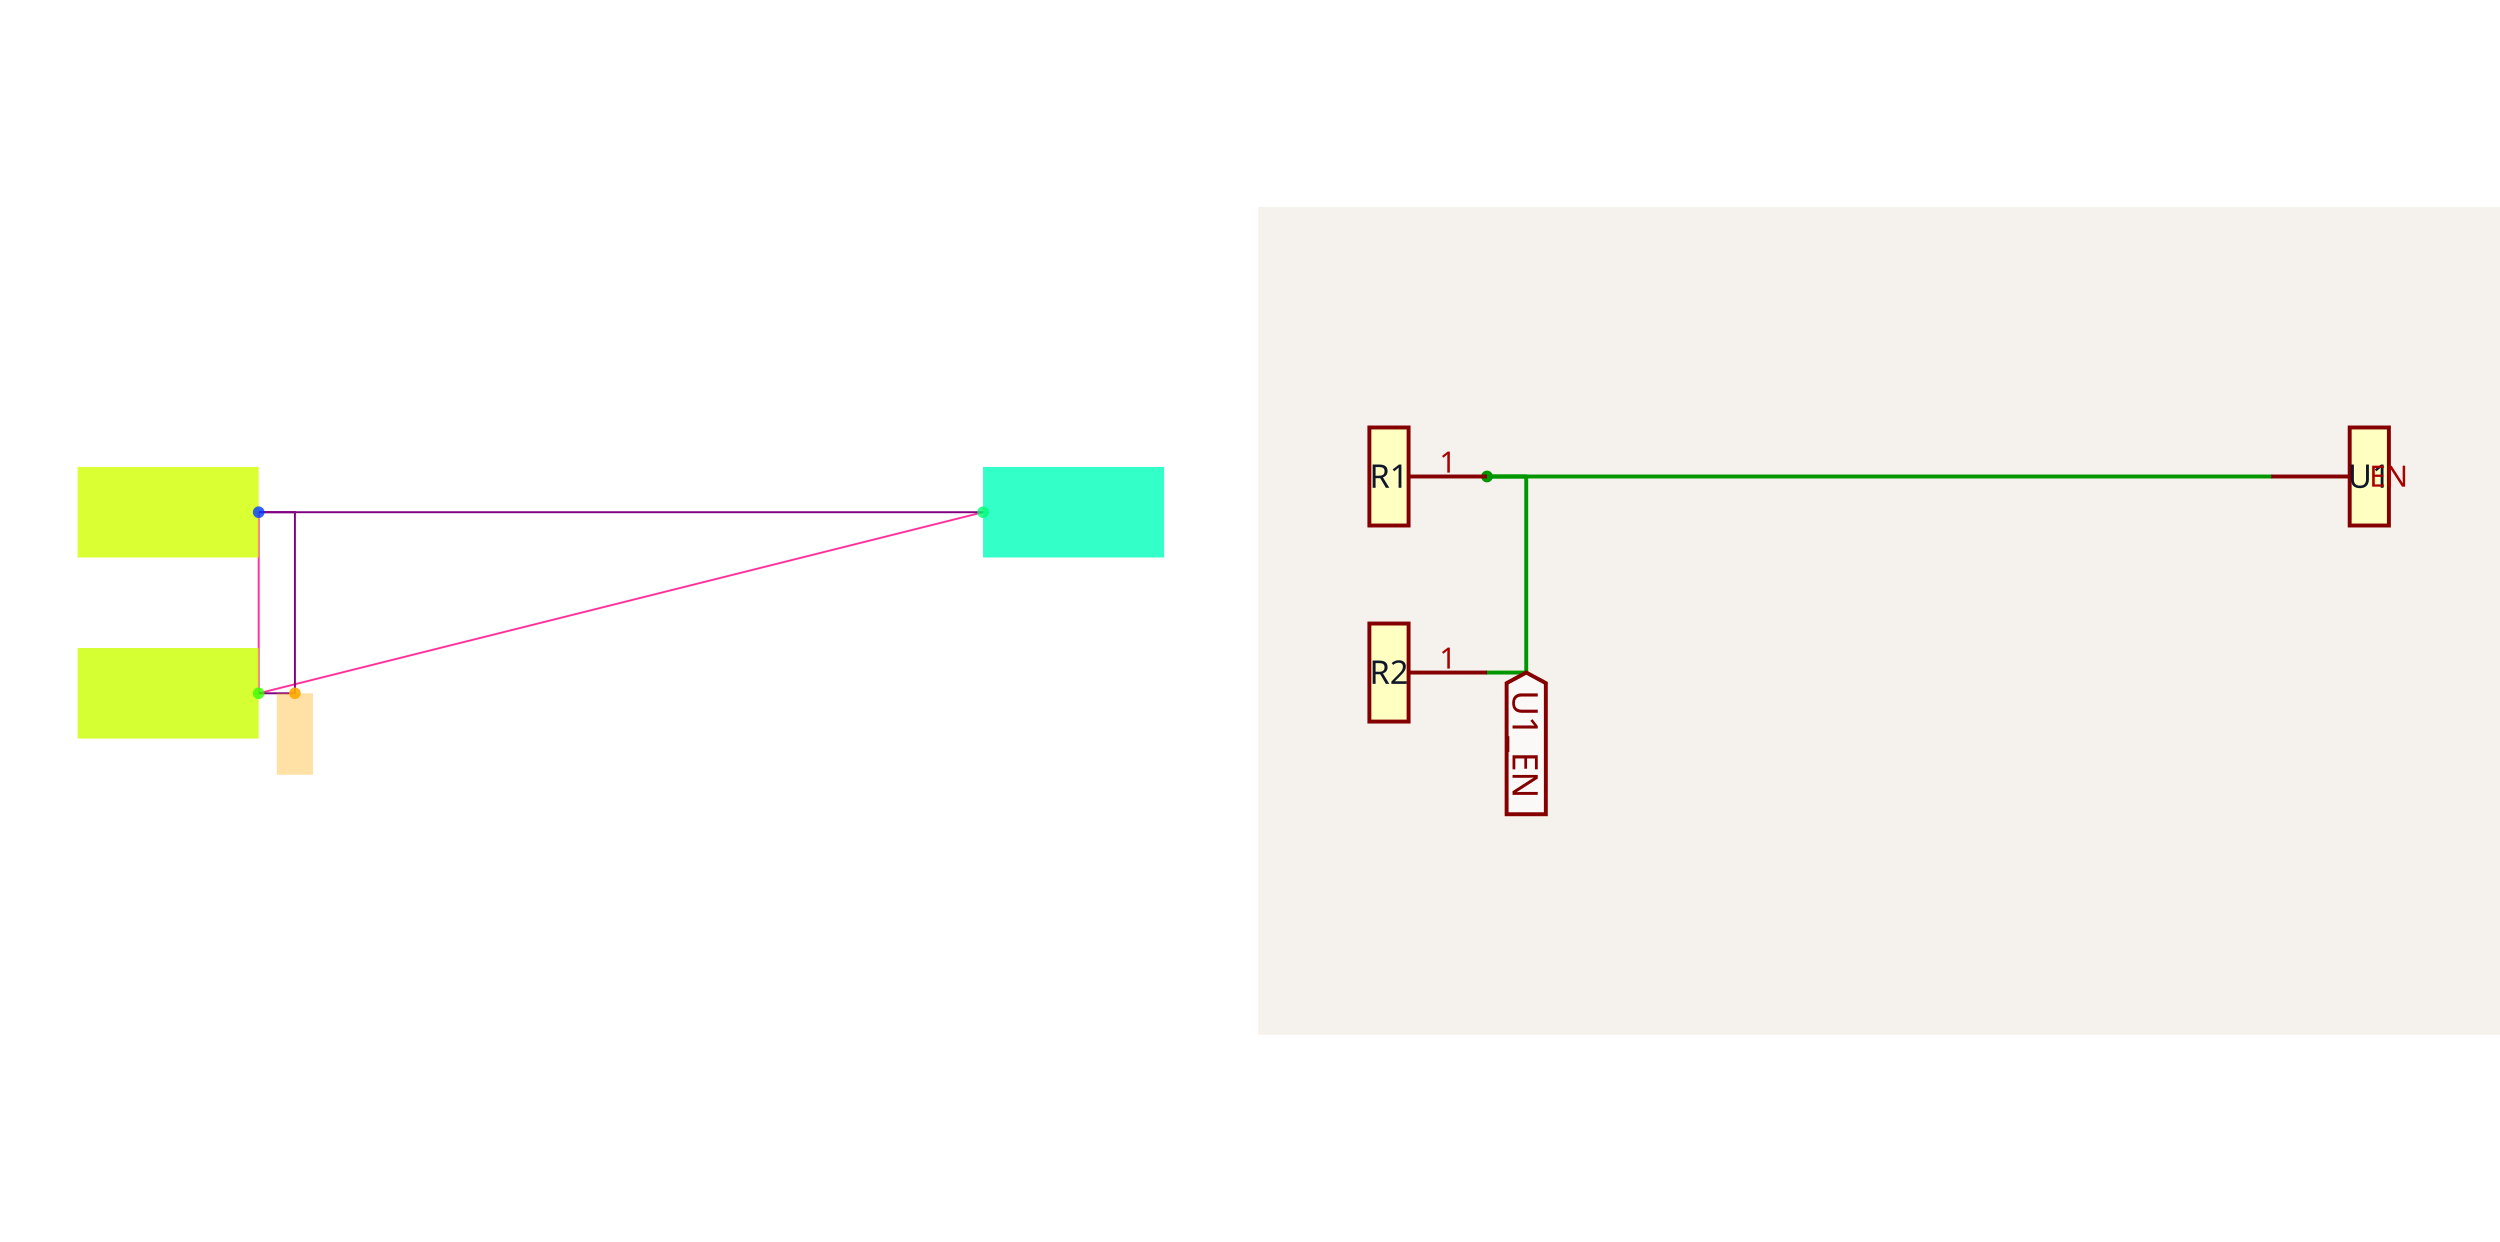
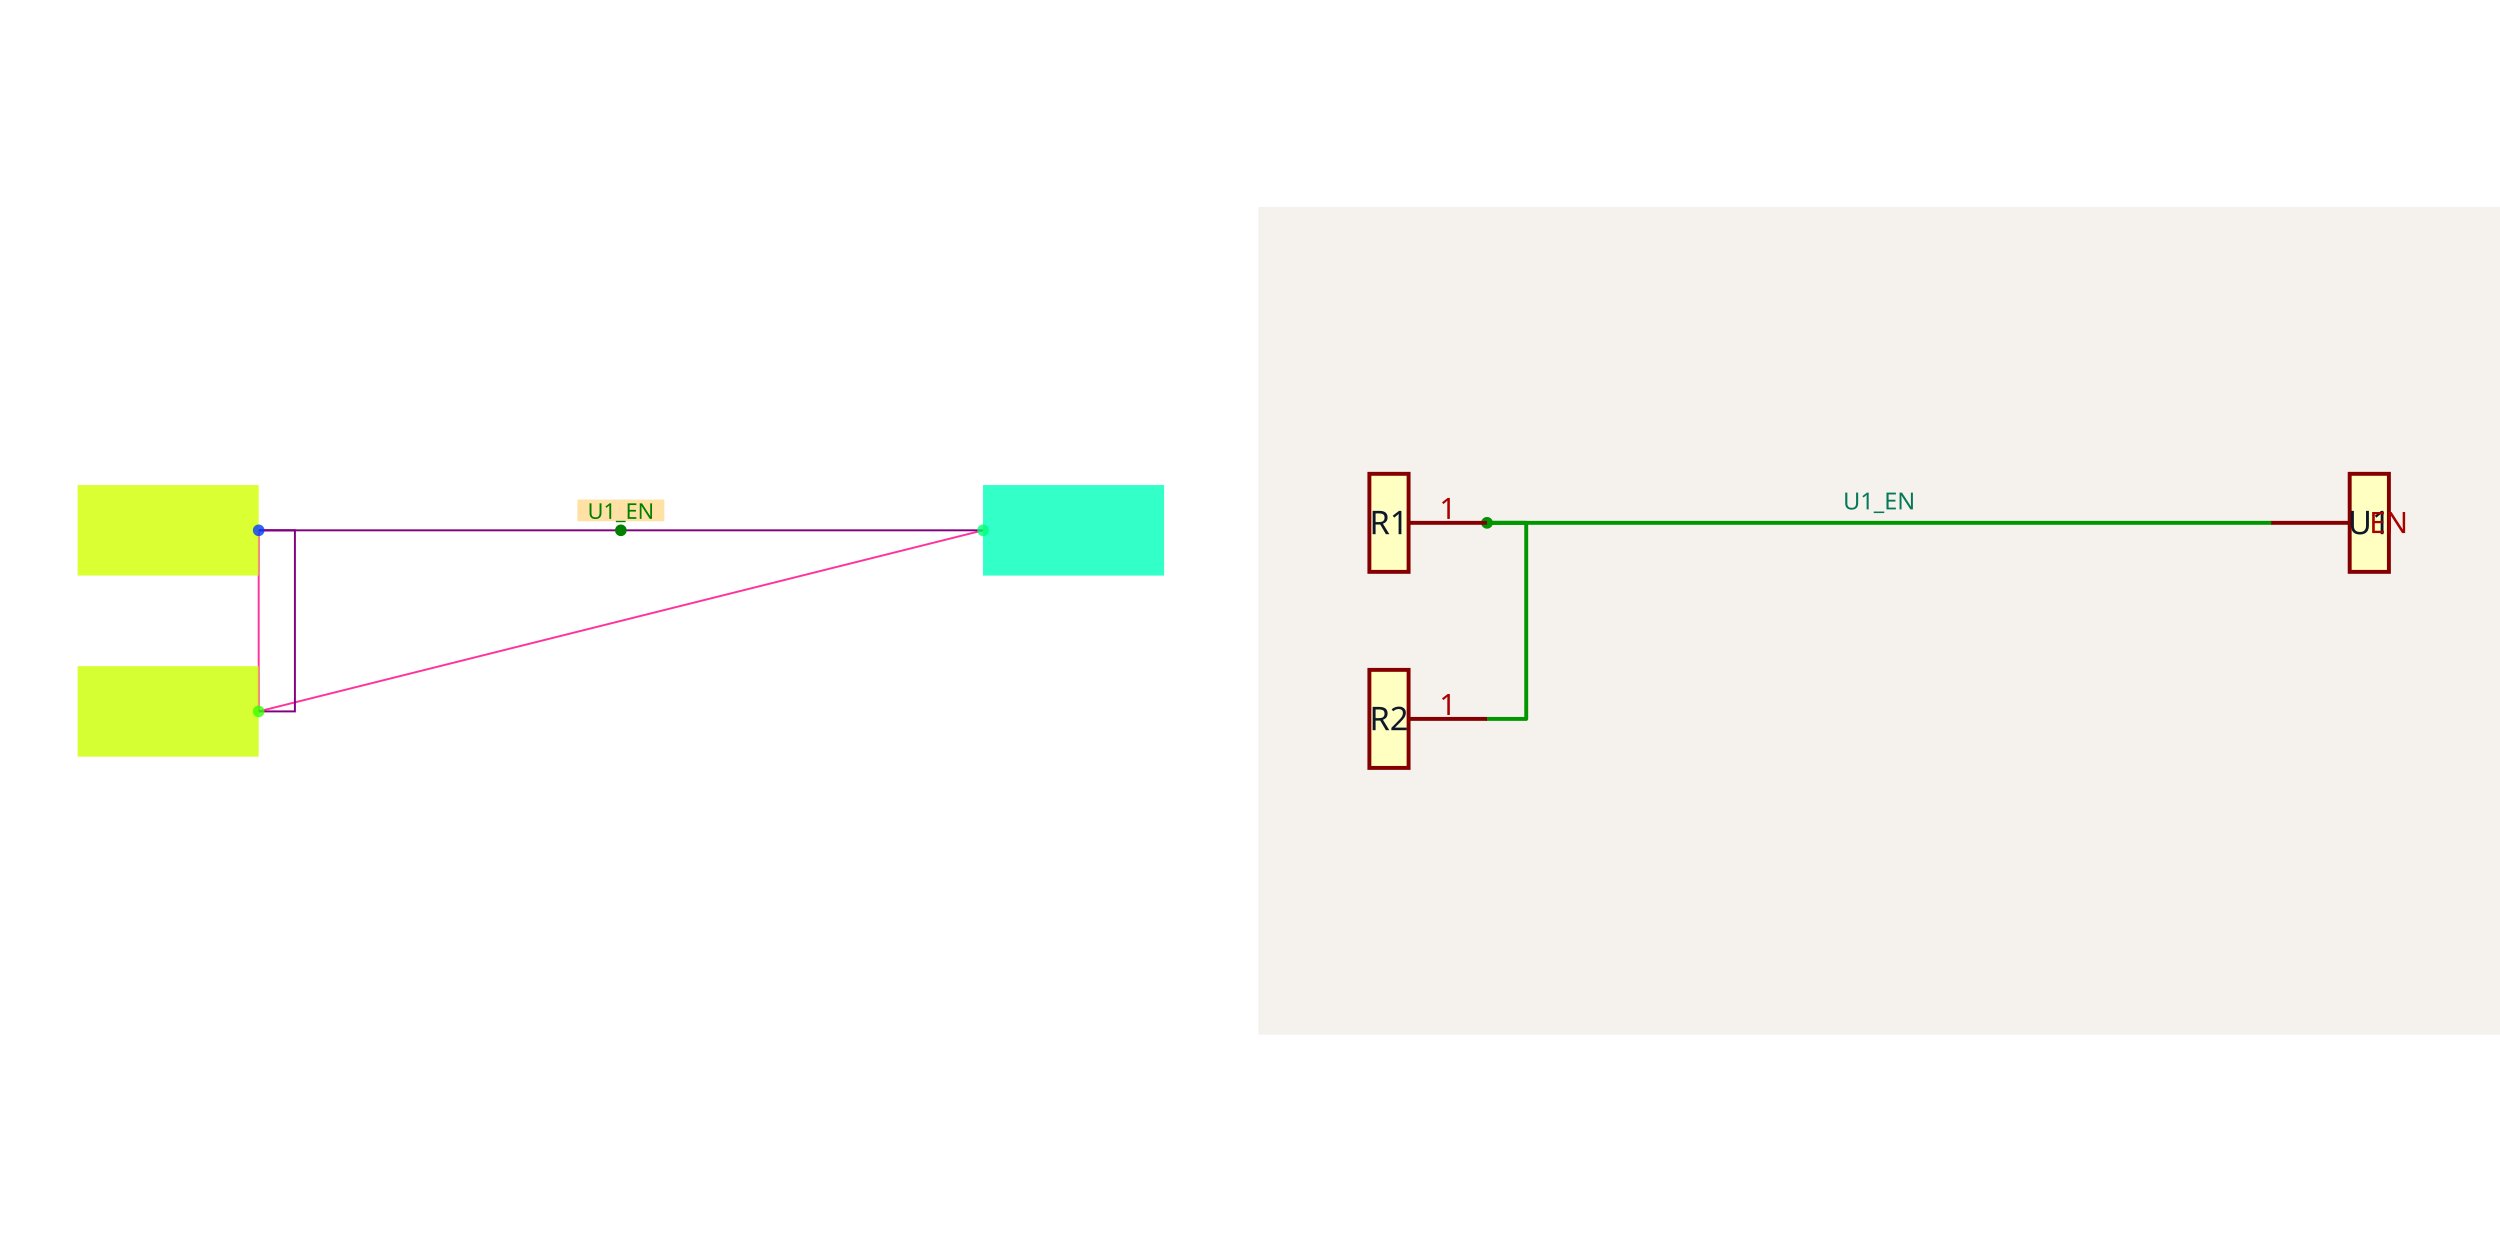
<svg xmlns="http://www.w3.org/2000/svg" width="2416" height="1200" viewBox="0 0 2416 1200" role="img" aria-label="Solver debug visualization on the left and Circuit JSON schematic on the right">
  <g transform="translate(0, 0) scale(1.875, 1.875) translate(0, 0)">
    <rect width="100%" height="100%" fill="white" />
    <g>
-       <polyline data-points="-4,0 -4,1" data-type="line" data-label="" points="133.333,357.333 133.333,264" fill="none" stroke="hsl(329, 100%, 50%, 0.8)" stroke-width="1px" />
+       <polyline data-points="-4,0 -4,1" data-type="line" data-label="" points="133.333,366.667 133.333,273.333" fill="none" stroke="hsl(329, 100%, 50%, 0.8)" stroke-width="1px" />
    </g>
    <g>
-       <polyline data-points="-4,0 0,1" data-type="line" data-label="" points="133.333,357.333 506.667,264" fill="none" stroke="hsl(329, 100%, 50%, 0.8)" stroke-width="1px" />
+       <polyline data-points="-4,0 0,1" data-type="line" data-label="" points="133.333,366.667 506.667,273.333" fill="none" stroke="hsl(329, 100%, 50%, 0.8)" stroke-width="1px" />
    </g>
    <g>
-       <polyline data-points="-4,0 -3.8,0 -3.8,1 -4,1" data-type="line" data-label="" points="133.333,357.333 152,357.333 152,264 133.333,264" fill="none" stroke="purple" stroke-width="1px" />
+       <polyline data-points="-4,0 -3.8,0 -3.8,1 -4,1" data-type="line" data-label="" points="133.333,366.667 152,366.667 152,273.333 133.333,273.333" fill="none" stroke="purple" stroke-width="1px" />
    </g>
    <g>
-       <polyline data-points="0,1 -4,1" data-type="line" data-label="" points="506.667,264 133.333,264" fill="none" stroke="purple" stroke-width="1px" />
+       <polyline data-points="0,1 -4,1" data-type="line" data-label="" points="506.667,273.333 133.333,273.333" fill="none" stroke="purple" stroke-width="1px" />
    </g>
    <g>
-       <rect data-type="rect" data-label="R2" data-x="-4.5" data-y="0" x="40" y="334" width="93.333" height="46.667" fill="hsl(72, 100%, 50%, 0.8)" stroke="black" stroke-width="0.011" />
+       <rect data-type="rect" data-label="R2" data-x="-4.5" data-y="0" x="40" y="343.333" width="93.333" height="46.667" fill="hsl(72, 100%, 50%, 0.8)" stroke="black" stroke-width="0.011" />
    </g>
    <g>
-       <rect data-type="rect" data-label="R1" data-x="-4.5" data-y="1" x="40" y="240.667" width="93.333" height="46.667" fill="hsl(71, 100%, 50%, 0.8)" stroke="black" stroke-width="0.011" />
+       <rect data-type="rect" data-label="R1" data-x="-4.5" data-y="1" x="40" y="250" width="93.333" height="46.667" fill="hsl(71, 100%, 50%, 0.8)" stroke="black" stroke-width="0.011" />
    </g>
    <g>
-       <rect data-type="rect" data-label="U1" data-x="0.5" data-y="1" x="506.667" y="240.667" width="93.333" height="46.667" fill="hsl(164, 100%, 50%, 0.8)" stroke="black" stroke-width="0.011" />
+       <rect data-type="rect" data-label="U1" data-x="0.5" data-y="1" x="506.667" y="250" width="93.333" height="46.667" fill="hsl(164, 100%, 50%, 0.8)" stroke="black" stroke-width="0.011" />
    </g>
    <g>
-       <rect data-type="rect" data-label="netId: ENABLE_NET globalConnNetId: connectivity_net0" data-x="-3.8" data-y="-0.225" x="142.667" y="357.333" width="18.667" height="42" fill="hsl(40, 100%, 50%, 0.35)" stroke="black" stroke-width="0.011" />
+       <rect data-type="rect" data-label="INLINE netId: ENABLE_NET axis: x side: y+" data-x="-2" data-y="1.11" x="297.6" y="257.467" width="44.8" height="11.2" fill="hsl(40, 100%, 50%, 0.35)" stroke="black" stroke-width="0.011" />
+     </g>
+     <text data-type="text" data-label="U1_EN" data-x="-2" data-y="1.11" x="320" y="263.067" fill="green" font-size="11.2" font-family="sans-serif" text-anchor="middle" dominant-baseline="central">U1_EN</text>
+     <g>
+       <circle data-type="point" data-label="R2.1 x+" data-x="-4" data-y="0" cx="133.333" cy="366.667" r="3" fill="hsl(107, 100%, 50%, 0.8)" />
    </g>
    <g>
-       <circle data-type="point" data-label="R2.1 x+" data-x="-4" data-y="0" cx="133.333" cy="357.333" r="3" fill="hsl(107, 100%, 50%, 0.8)" />
+       <circle data-type="point" data-label="R1.1 x+" data-x="-4" data-y="1" cx="133.333" cy="273.333" r="3" fill="hsl(226, 100%, 50%, 0.8)" />
    </g>
    <g>
-       <circle data-type="point" data-label="R1.1 x+" data-x="-4" data-y="1" cx="133.333" cy="264" r="3" fill="hsl(226, 100%, 50%, 0.8)" />
+       <circle data-type="point" data-label="U1.EN x-" data-x="0" data-y="1" cx="506.667" cy="273.333" r="3" fill="hsl(147, 100%, 50%, 0.8)" />
    </g>
    <g>
-       <circle data-type="point" data-label="U1.EN x-" data-x="0" data-y="1" cx="506.667" cy="264" r="3" fill="hsl(147, 100%, 50%, 0.8)" />
-     </g>
-     <g>
-       <circle data-type="point" data-label="anchorPoint orientation: y-" data-x="-3.8" data-y="0" cx="152" cy="357.333" r="3" fill="hsl(40, 100%, 50%, 0.9)" />
+       <circle data-type="point" data-label="inline anchor U1_EN" data-x="-2" data-y="1" cx="320" cy="273.333" r="3" fill="green" />
    </g>
    <g id="crosshair" style="display: none">
      <line id="crosshair-h" y1="0" y2="640" stroke="#666" stroke-width="0.5" />
      <line id="crosshair-v" x1="0" x2="640" stroke="#666" stroke-width="0.5" />
      <text id="coordinates" font-family="monospace" font-size="12" fill="#666" />
    </g>
  </g>
  <g transform="translate(1216, 200)">
    <style>
              .boundary { fill: rgb(245, 241, 237); }
              .schematic-boundary { fill: none; stroke: #fff; }
              .component { fill: none; stroke: rgb(132, 0, 0); }
              .chip { fill: rgb(255, 255, 194); stroke: rgb(132, 0, 0); }
              .component-pin { fill: none; stroke: rgb(132, 0, 0); }
              .text { font-family: sans-serif; fill: rgb(0, 150, 0); }
              .pin-number { fill: rgb(169, 0, 0); }
              .port-label { fill: rgb(0, 100, 100); }
              .component-name { fill: rgb(0, 100, 100); }

            </style>
    <rect class="boundary" x="0" y="0" width="1200" height="800" />
    <g class="trace sch-trace" data-layer="base" data-circuit-json-type="schematic_trace" data-schematic-trace-id="schematic_trace_0__stack1">
-       <path d="M 221.053 449.958 L 258.947 449.958 L 258.947 260.484 L 221.053 260.484" class="trace-invisible-hover-outline sch-trace-hitbox" stroke="rgb(0, 150, 0)" fill="none" stroke-width="30.316px" stroke-linecap="round" opacity="0" stroke-linejoin="round" />
-       <path class="sch-trace-path" d="M 221.053 449.958 L 258.947 449.958 L 258.947 260.484 L 221.053 260.484" stroke="rgb(0, 150, 0)" fill="none" stroke-width="3.789px" stroke-linecap="round" stroke-linejoin="round" />
+       <path d="M 221.053 494.737 L 258.947 494.737 L 258.947 305.263 L 221.053 305.263" class="trace-invisible-hover-outline sch-trace-hitbox" stroke="rgb(0, 150, 0)" fill="none" stroke-width="30.316px" stroke-linecap="round" opacity="0" stroke-linejoin="round" />
+       <path class="sch-trace-path" d="M 221.053 494.737 L 258.947 494.737 L 258.947 305.263 L 221.053 305.263" stroke="rgb(0, 150, 0)" fill="none" stroke-width="3.789px" stroke-linecap="round" stroke-linejoin="round" />
    </g>
    <g class="trace sch-trace" data-layer="base" data-circuit-json-type="schematic_trace" data-schematic-trace-id="schematic_trace_1__stack1">
-       <path d="M 978.947 260.484 L 221.053 260.484" class="trace-invisible-hover-outline sch-trace-hitbox" stroke="rgb(0, 150, 0)" fill="none" stroke-width="30.316px" stroke-linecap="round" opacity="0" stroke-linejoin="round" />
-       <path class="sch-trace-path" d="M 978.947 260.484 L 221.053 260.484" stroke="rgb(0, 150, 0)" fill="none" stroke-width="3.789px" stroke-linecap="round" stroke-linejoin="round" />
+       <path d="M 978.947 305.263 L 221.053 305.263" class="trace-invisible-hover-outline sch-trace-hitbox" stroke="rgb(0, 150, 0)" fill="none" stroke-width="30.316px" stroke-linecap="round" opacity="0" stroke-linejoin="round" />
+       <path class="sch-trace-path" d="M 978.947 305.263 L 221.053 305.263" stroke="rgb(0, 150, 0)" fill="none" stroke-width="3.789px" stroke-linecap="round" stroke-linejoin="round" />
    </g>
    <g class="trace-overlays sch-trace-overlays" data-layer="overlay" data-circuit-json-type="schematic_trace" data-schematic-trace-id="schematic_trace_0__stack1">
-       <circle cx="221.053" cy="260.484" r="5.684" class="trace-junction sch-trace-junction" fill="rgb(0, 150, 0)" />
+       <circle cx="221.053" cy="305.263" r="5.684" class="trace-junction sch-trace-junction" fill="rgb(0, 150, 0)" />
    </g>
    <g class="trace-overlays sch-trace-overlays" data-layer="overlay" data-circuit-json-type="schematic_trace" data-schematic-trace-id="schematic_trace_1__stack1" />
    <g class="sch-component" data-circuit-json-type="schematic_component" data-schematic-component-id="schematic_component_0__stack1">
-       <rect class="component chip sch-component-body" x="107.368" y="402.589" width="37.895" height="94.737" stroke-width="3.789px" fill="rgb(255, 255, 194)" stroke="rgb(132, 0, 0)" />
-       <rect class="component-overlay sch-component-overlay" x="107.368" y="402.589" width="37.895" height="94.737" fill="transparent" />
-       <text class="sch-text" x="126.316" y="449.958" fill="#0f172a" text-anchor="middle" dominant-baseline="middle" font-family="sans-serif" font-size="31.579px" transform="rotate(0, 126.3158, 449.9579)">R2</text>
-       <line class="component-pin sch-component-pin sch-port-line" x1="145.263" y1="449.958" x2="221.053" y2="449.958" stroke-width="3.789px" />
+       <rect class="component chip sch-component-body" x="107.368" y="447.368" width="37.895" height="94.737" stroke-width="3.789px" fill="rgb(255, 255, 194)" stroke="rgb(132, 0, 0)" />
+       <rect class="component-overlay sch-component-overlay" x="107.368" y="447.368" width="37.895" height="94.737" fill="transparent" />
+       <text class="sch-text" x="126.316" y="494.737" fill="#0f172a" text-anchor="middle" dominant-baseline="middle" font-family="sans-serif" font-size="31.579px" transform="rotate(0, 126.3158, 494.7368)">R2</text>
+       <line class="component-pin sch-component-pin sch-port-line" x1="145.263" y1="494.737" x2="221.053" y2="494.737" stroke-width="3.789px" />
      <g class="sch-port" data-schematic-port-id="source_port_0_0__stack1">
-         <rect x="217.263" y="446.168" width="7.579" height="7.579" opacity="0" />
+         <rect x="217.263" y="490.947" width="7.579" height="7.579" opacity="0" />
      </g>
-       <text class="pin-number sch-pin-number" x="183.158" y="446.168" style="font-family: sans-serif;" fill="rgb(169, 0, 0)" text-anchor="middle" dominant-baseline="auto" font-size="28.421px" transform="">1</text>
+       <text class="pin-number sch-pin-number" x="183.158" y="490.947" style="font-family: sans-serif;" fill="rgb(169, 0, 0)" text-anchor="middle" dominant-baseline="auto" font-size="28.421px" transform="">1</text>
    </g>
    <g class="sch-component" data-circuit-json-type="schematic_component" data-schematic-component-id="schematic_component_1__stack1">
-       <rect class="component chip sch-component-body" x="107.368" y="213.116" width="37.895" height="94.737" stroke-width="3.789px" fill="rgb(255, 255, 194)" stroke="rgb(132, 0, 0)" />
-       <rect class="component-overlay sch-component-overlay" x="107.368" y="213.116" width="37.895" height="94.737" fill="transparent" />
-       <text class="sch-text" x="126.316" y="260.484" fill="#0f172a" text-anchor="middle" dominant-baseline="middle" font-family="sans-serif" font-size="31.579px" transform="rotate(0, 126.3158, 260.4842)">R1</text>
-       <line class="component-pin sch-component-pin sch-port-line" x1="145.263" y1="260.484" x2="221.053" y2="260.484" stroke-width="3.789px" />
+       <rect class="component chip sch-component-body" x="107.368" y="257.895" width="37.895" height="94.737" stroke-width="3.789px" fill="rgb(255, 255, 194)" stroke="rgb(132, 0, 0)" />
+       <rect class="component-overlay sch-component-overlay" x="107.368" y="257.895" width="37.895" height="94.737" fill="transparent" />
+       <text class="sch-text" x="126.316" y="305.263" fill="#0f172a" text-anchor="middle" dominant-baseline="middle" font-family="sans-serif" font-size="31.579px" transform="rotate(0, 126.3158, 305.2632)">R1</text>
+       <line class="component-pin sch-component-pin sch-port-line" x1="145.263" y1="305.263" x2="221.053" y2="305.263" stroke-width="3.789px" />
      <g class="sch-port" data-schematic-port-id="source_port_1_0__stack1">
-         <rect x="217.263" y="256.695" width="7.579" height="7.579" opacity="0" />
+         <rect x="217.263" y="301.474" width="7.579" height="7.579" opacity="0" />
      </g>
-       <text class="pin-number sch-pin-number" x="183.158" y="256.695" style="font-family: sans-serif;" fill="rgb(169, 0, 0)" text-anchor="middle" dominant-baseline="auto" font-size="28.421px" transform="">1</text>
+       <text class="pin-number sch-pin-number" x="183.158" y="301.474" style="font-family: sans-serif;" fill="rgb(169, 0, 0)" text-anchor="middle" dominant-baseline="auto" font-size="28.421px" transform="">1</text>
    </g>
    <g class="sch-component" data-circuit-json-type="schematic_component" data-schematic-component-id="schematic_component_2__stack1">
-       <rect class="component chip sch-component-body" x="1054.737" y="213.116" width="37.895" height="94.737" stroke-width="3.789px" fill="rgb(255, 255, 194)" stroke="rgb(132, 0, 0)" />
-       <rect class="component-overlay sch-component-overlay" x="1054.737" y="213.116" width="37.895" height="94.737" fill="transparent" />
-       <text class="sch-text" x="1073.684" y="260.484" fill="#0f172a" text-anchor="middle" dominant-baseline="middle" font-family="sans-serif" font-size="31.579px" transform="rotate(0, 1073.684, 260.4842)">U1</text>
-       <line class="component-pin sch-component-pin sch-port-line" x1="1054.737" y1="260.484" x2="978.947" y2="260.484" stroke-width="3.789px" />
+       <rect class="component chip sch-component-body" x="1054.737" y="257.895" width="37.895" height="94.737" stroke-width="3.789px" fill="rgb(255, 255, 194)" stroke="rgb(132, 0, 0)" />
+       <rect class="component-overlay sch-component-overlay" x="1054.737" y="257.895" width="37.895" height="94.737" fill="transparent" />
+       <text class="sch-text" x="1073.684" y="305.263" fill="#0f172a" text-anchor="middle" dominant-baseline="middle" font-family="sans-serif" font-size="31.579px" transform="rotate(0, 1073.684, 305.2632)">U1</text>
+       <line class="component-pin sch-component-pin sch-port-line" x1="1054.737" y1="305.263" x2="978.947" y2="305.263" stroke-width="3.789px" />
      <g class="sch-port" data-schematic-port-id="source_port_2_0__stack1">
-         <rect x="975.158" y="256.695" width="7.579" height="7.579" opacity="0" />
+         <rect x="975.158" y="301.474" width="7.579" height="7.579" opacity="0" />
      </g>
-       <text class="pin-number sch-pin-number" x="1016.842" y="256.695" style="font-family: sans-serif;" fill="rgb(169, 0, 0)" text-anchor="middle" dominant-baseline="auto" font-size="28.421px" transform="" />
-       <text class="pin-number sch-pin-label" x="1073.684" y="260.484" style="font-family: sans-serif;" fill="rgb(169, 0, 0)" text-anchor="start" dominant-baseline="middle" font-size="28.421px" transform="">EN</text>
+       <text class="pin-number sch-pin-number" x="1016.842" y="301.474" style="font-family: sans-serif;" fill="rgb(169, 0, 0)" text-anchor="middle" dominant-baseline="auto" font-size="28.421px" transform="" />
+       <text class="pin-number sch-pin-label" x="1073.684" y="305.263" style="font-family: sans-serif;" fill="rgb(169, 0, 0)" text-anchor="start" dominant-baseline="middle" font-size="28.421px" transform="">EN</text>
    </g>
    <g class="schematic-port-hover sch-port-hover" data-schematic-port-id="source_port_0_0__stack1">
-       <circle cx="221.053" cy="449.958" r="7.579" fill="red" opacity="0" />
+       <circle cx="221.053" cy="494.737" r="7.579" fill="red" opacity="0" />
    </g>
    <g class="schematic-port-hover sch-port-hover" data-schematic-port-id="source_port_1_0__stack1">
-       <circle cx="221.053" cy="260.484" r="7.579" fill="red" opacity="0" />
+       <circle cx="221.053" cy="305.263" r="7.579" fill="red" opacity="0" />
    </g>
    <g class="schematic-port-hover sch-port-hover" data-schematic-port-id="source_port_2_0__stack1">
-       <circle cx="978.947" cy="260.484" r="7.579" fill="red" opacity="0" />
+       <circle cx="978.947" cy="305.263" r="7.579" fill="red" opacity="0" />
    </g>
-     <path class="net-label sch-net-label" data-circuit-json-type="schematic_net_label" data-schematic-net-label-id="schematic_net_label_0__stack1" d="     M 258.947,449.958     L 277.895,460.189     L 277.895,586.884     L 240,586.884     L 240,460.189     Z   " fill="rgba(255, 255, 255, 0.6)" stroke="rgb(132, 0, 0)" stroke-width="3.789px" />
-     <text class="net-label-text sch-net-label-text" data-circuit-json-type="schematic_net_label" data-schematic-net-label-id="schematic_net_label_0__stack1" x="258.947" y="467.011" fill="rgb(132, 0, 0)" text-anchor="start" dominant-baseline="central" font-family="sans-serif" font-variant-numeric="tabular-nums" font-size="34.105px" transform="rotate(90 258.9474 467.0105)">U1_EN</text>
+     <text class="sch-text" x="600" y="284.421" fill="#047857" text-anchor="middle" dominant-baseline="middle" font-family="sans-serif" font-size="22.737px" transform="rotate(0, 600, 284.4211)">U1_EN</text>
  </g>
</svg>
